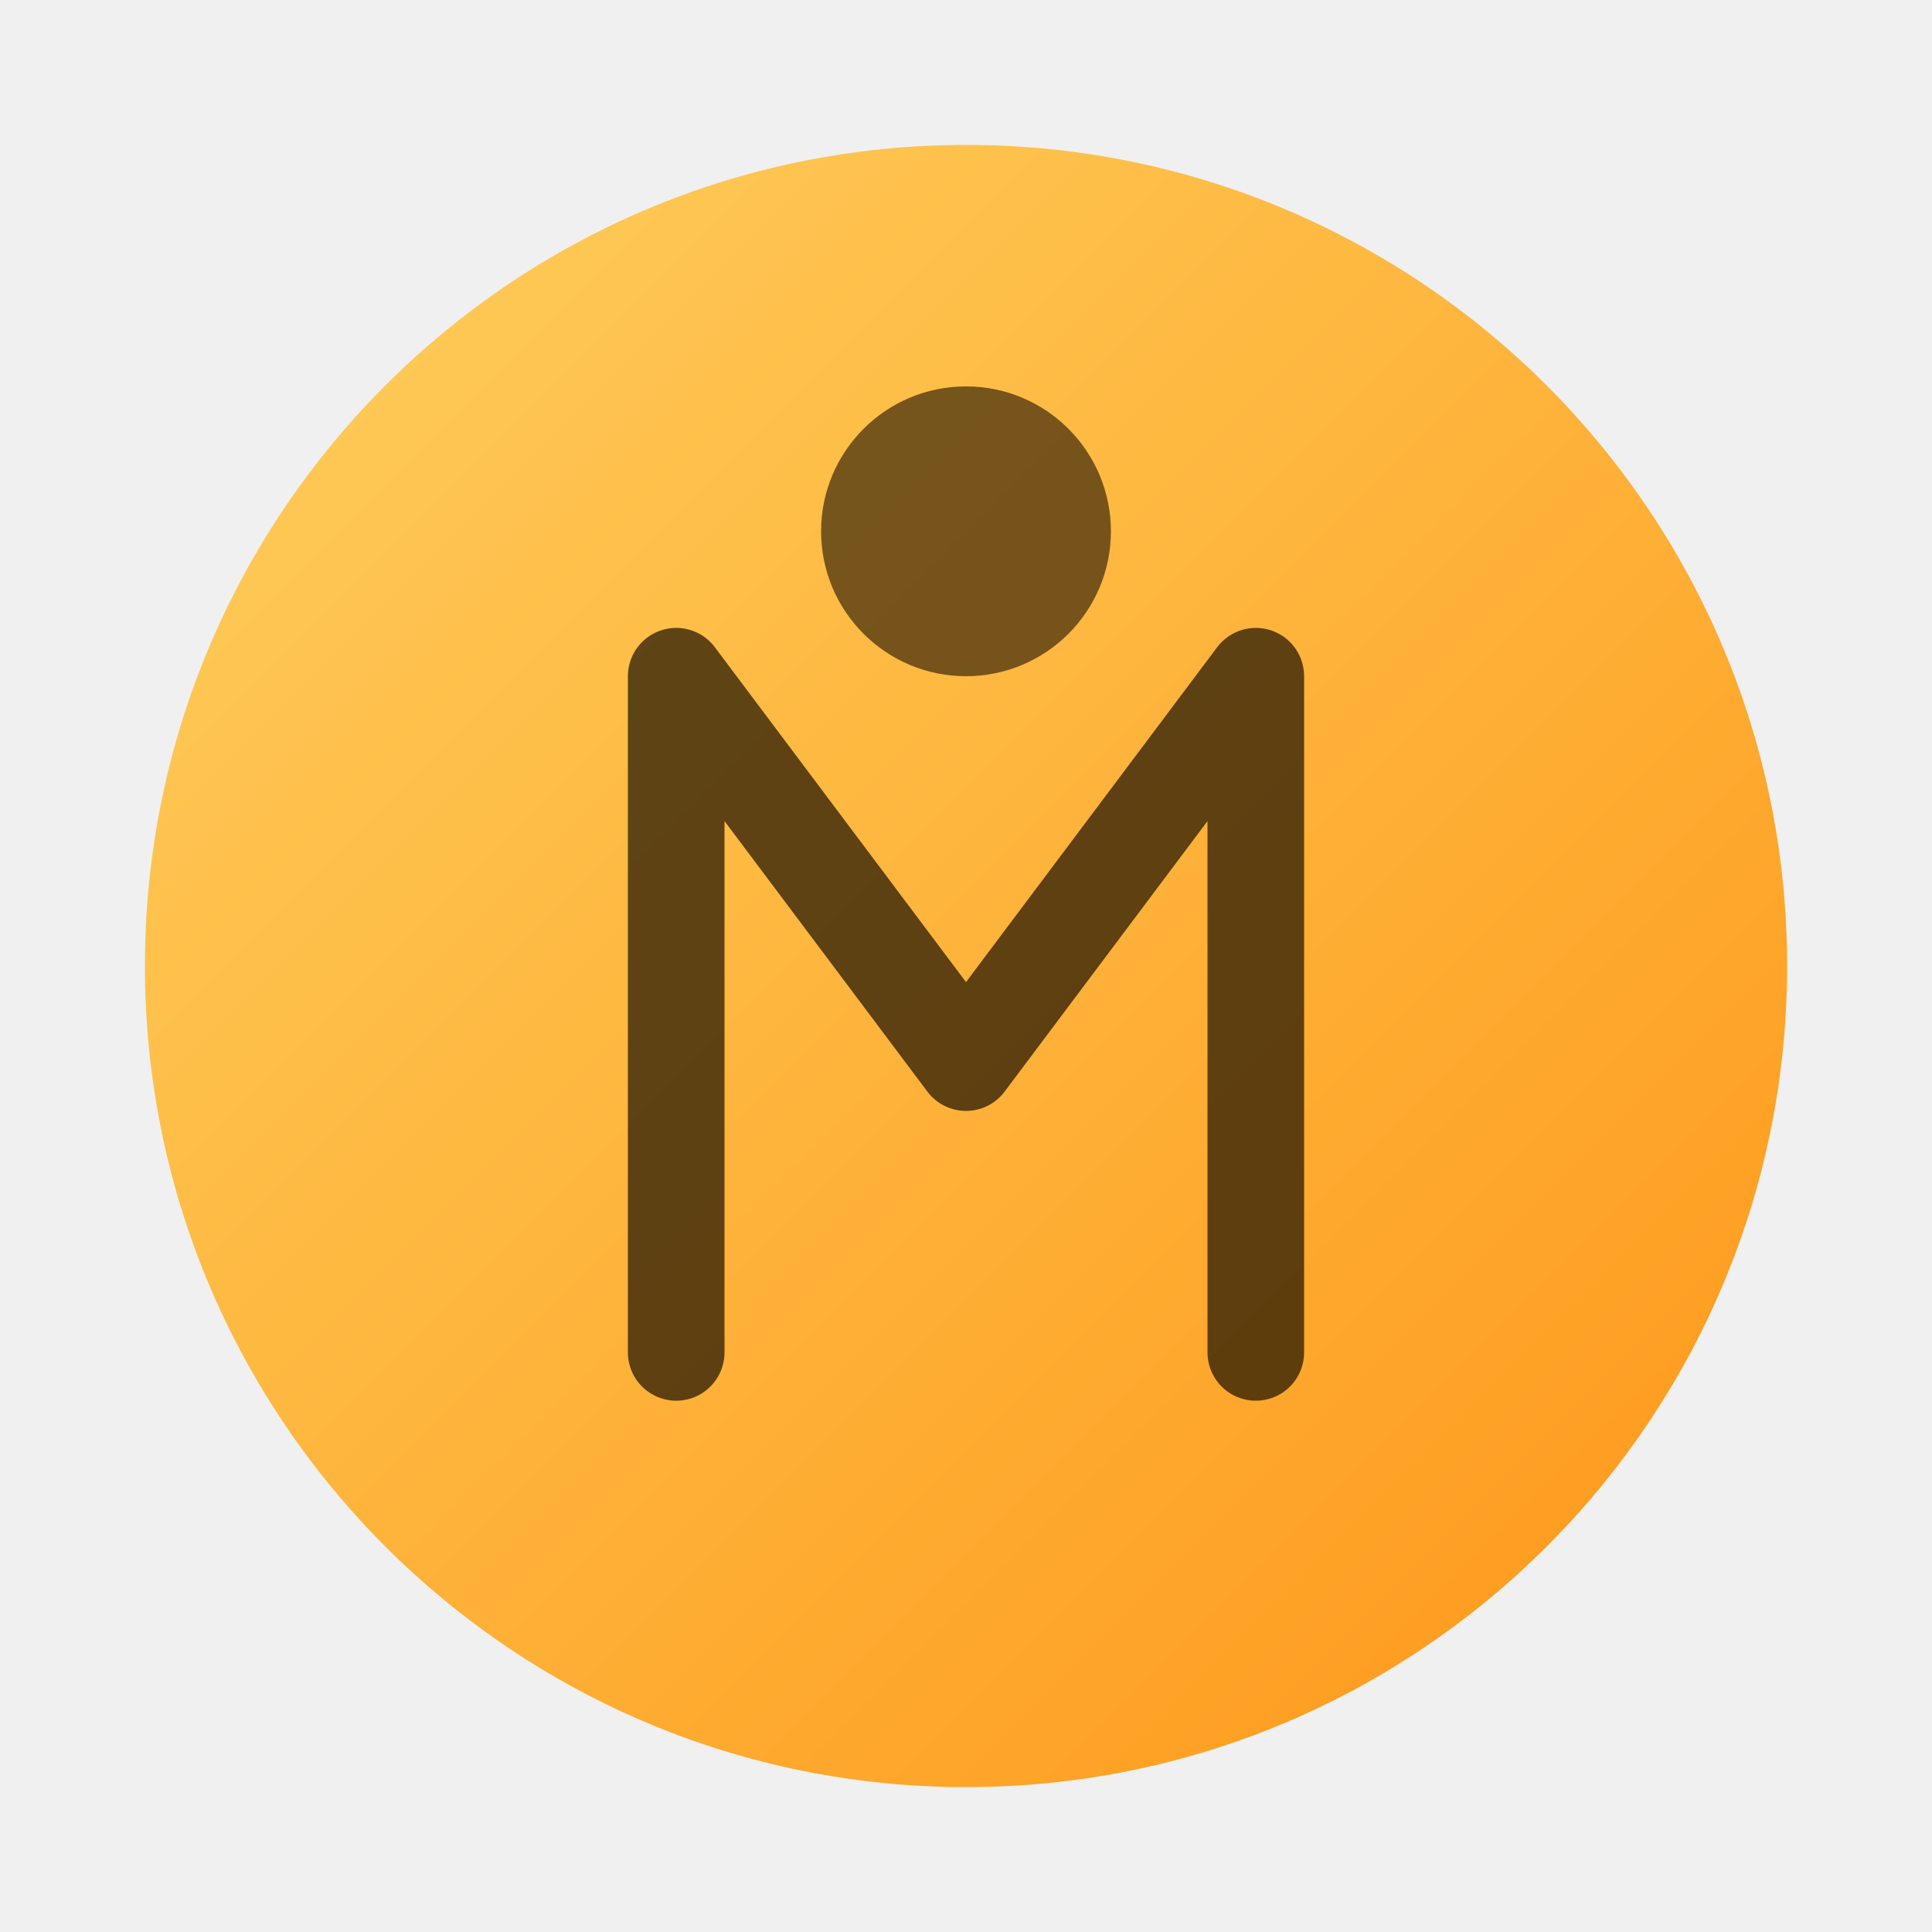
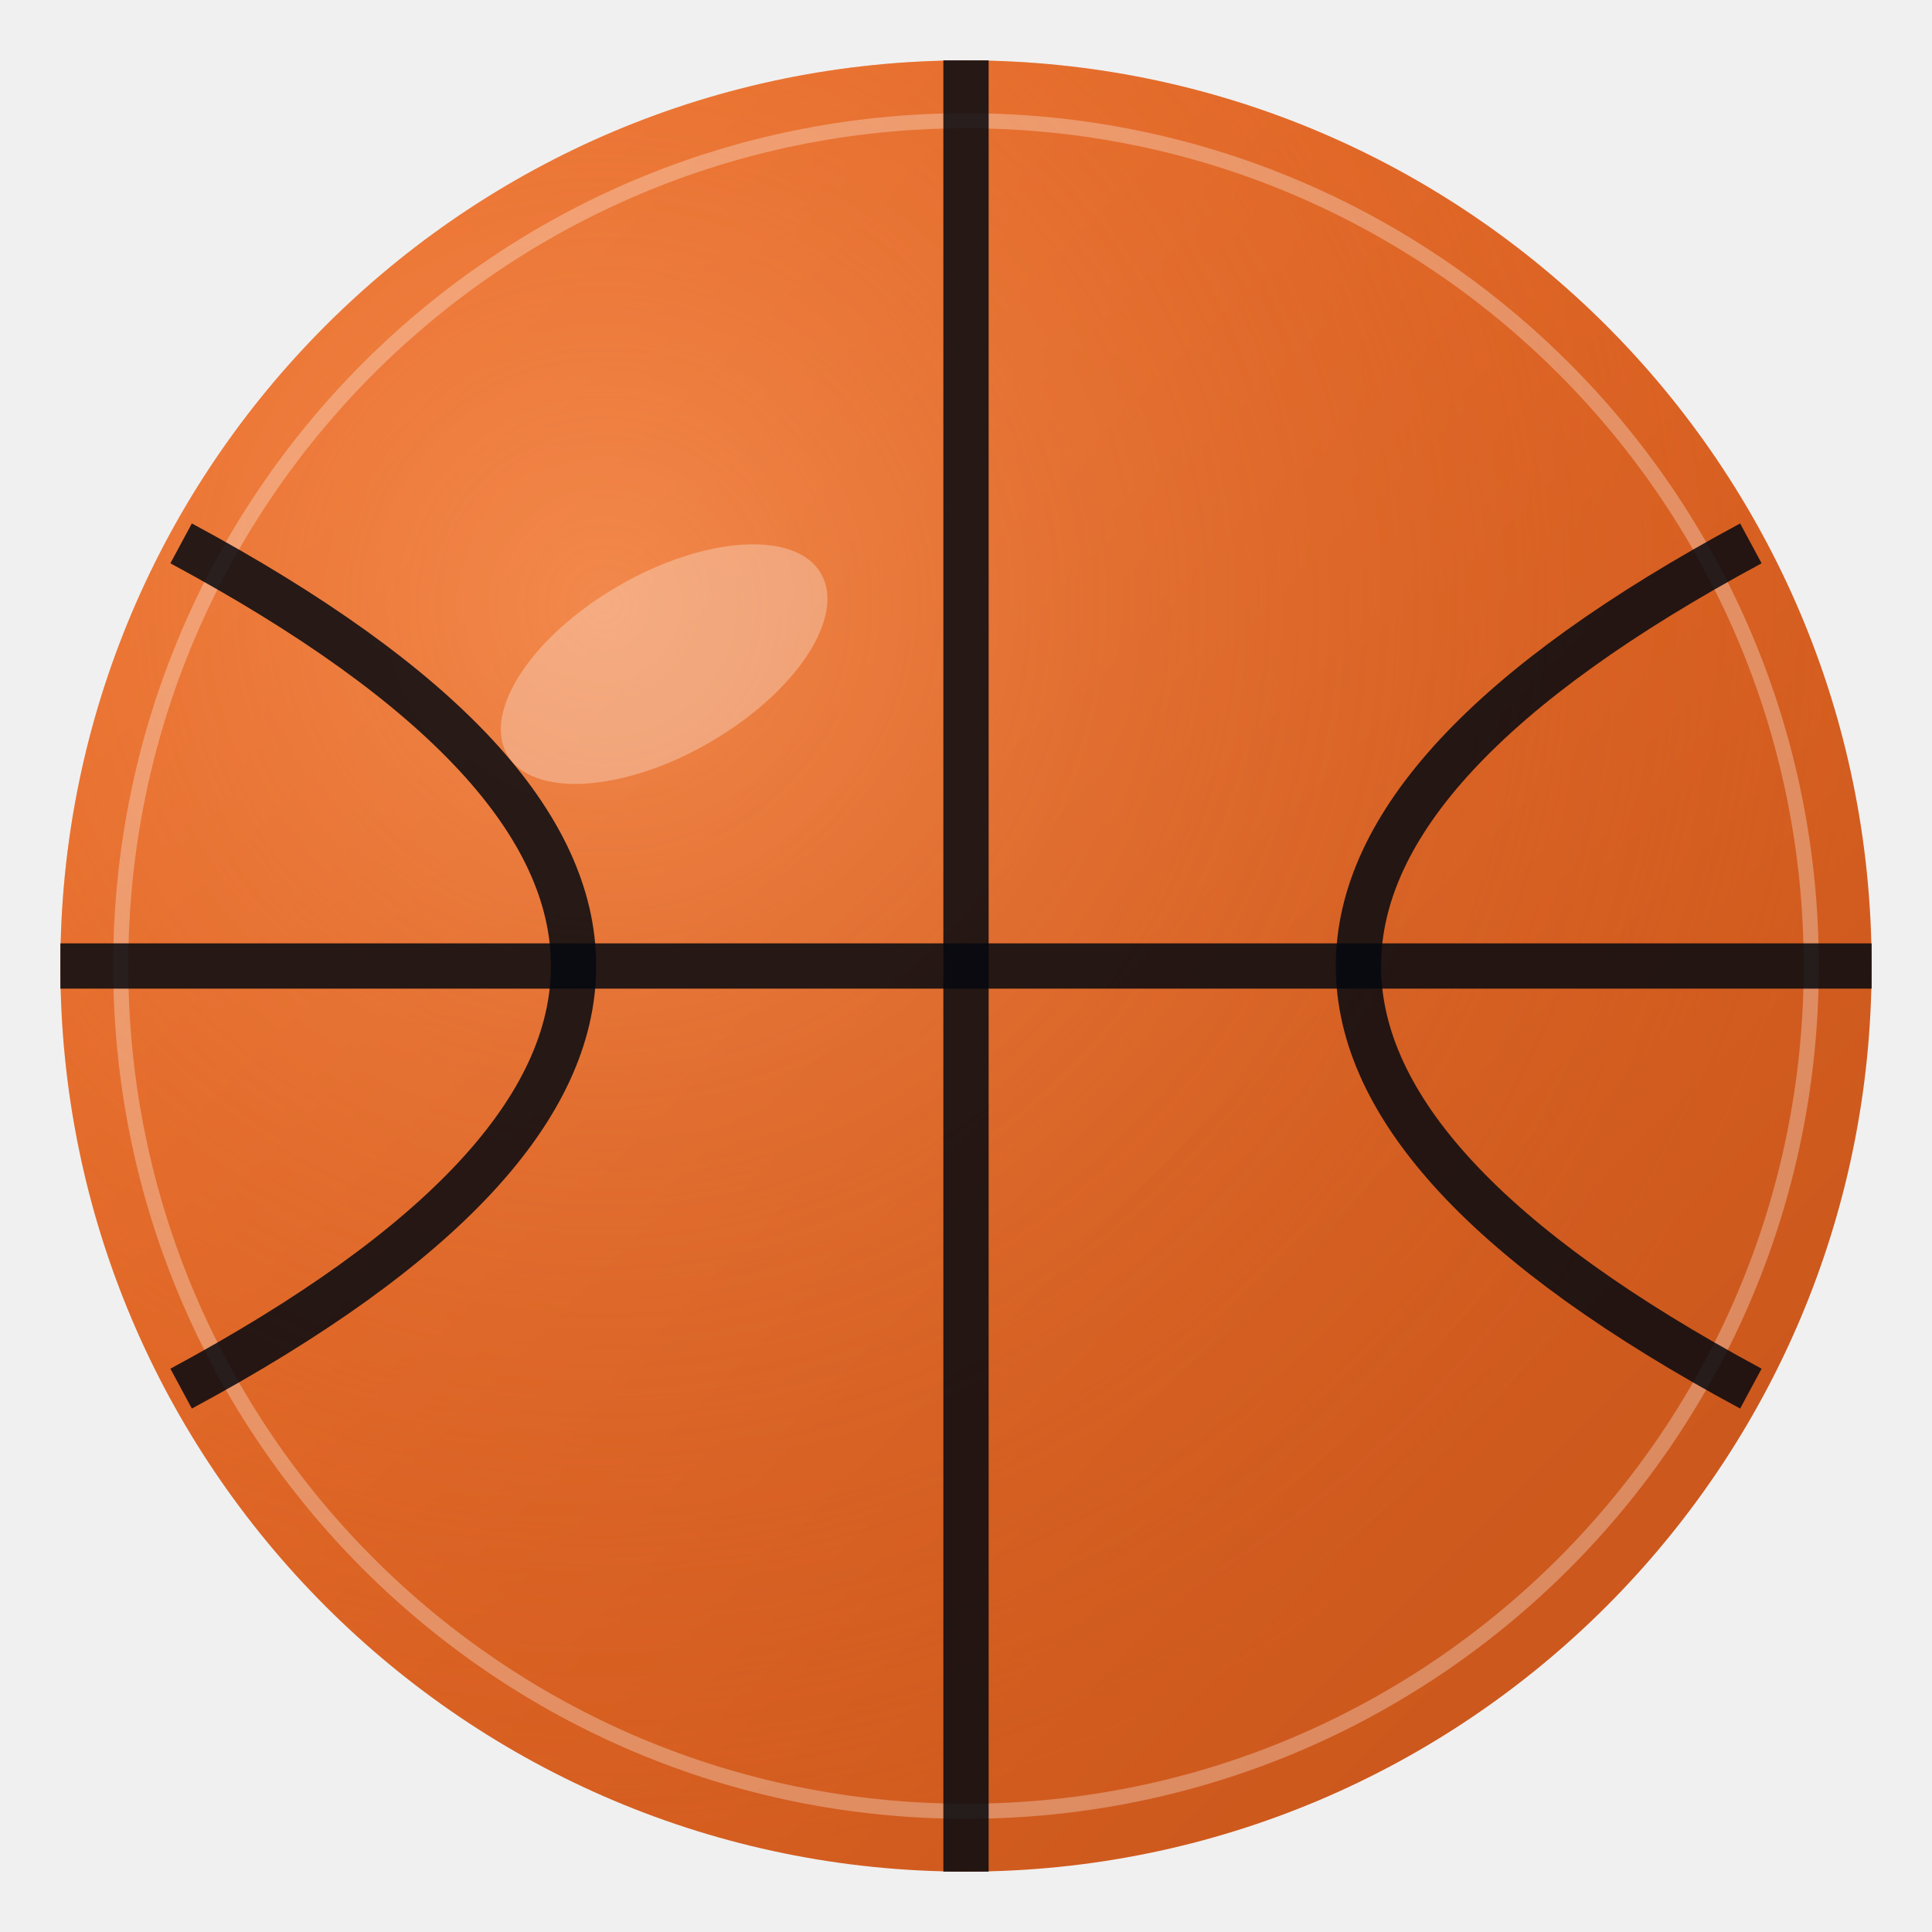
- <svg xmlns="http://www.w3.org/2000/svg" width="40" height="40" viewBox="0 0 40 40">
+ <svg xmlns="http://www.w3.org/2000/svg" width="64" height="64" viewBox="0 0 64 64" role="img" aria-label="Basketball NBA">
  <defs>
-     <linearGradient id="bg" x1="0" y1="0" x2="1" y2="1">
-       <stop offset="0%" stop-color="#FFCC4D" />
-       <stop offset="100%" stop-color="#FF8C00" />
+     <linearGradient id="bs-grad" x1="0" y1="0" x2="1" y2="1">
+       <stop offset="0%" stop-color="#F4732C" />
+       <stop offset="100%" stop-color="#C5531A" />
    </linearGradient>
+     <radialGradient id="bs-glow" cx="0.3" cy="0.3" r="0.7">
+       <stop offset="0%" stop-color="#FFA871" stop-opacity="0.5" />
+       <stop offset="100%" stop-color="#C5531A" stop-opacity="0" />
+     </radialGradient>
  </defs>
-   <circle cx="20" cy="20" r="17" fill="url(#bg)" opacity="0.9" />
-   <path d="M14 28V14l6 8 6-8v14" fill="none" stroke="#1A0F00" stroke-width="2" stroke-linecap="round" stroke-linejoin="round" opacity="0.7" />
-   <path d="M20 8a3 3 0 0 1 0 6 3 3 0 0 1 0-6z" fill="#1A0F00" opacity="0.6" />
+   <circle cx="32" cy="32" r="30" fill="url(#bs-grad)" />
+   <circle cx="32" cy="32" r="30" fill="url(#bs-glow)" />
+   <circle cx="32" cy="32" r="28" fill="none" stroke="#FFFFFF" stroke-width="0.5" opacity="0.3" />
+   <line x1="32" y1="2" x2="32" y2="62" stroke="#05080F" stroke-width="1.5" opacity="0.85" />
+   <line x1="2" y1="32" x2="62" y2="32" stroke="#05080F" stroke-width="1.5" opacity="0.85" />
+   <path d="M 6 18 Q 32 32 6 46" fill="none" stroke="#05080F" stroke-width="1.5" opacity="0.85" />
+   <path d="M 58 18 Q 32 32 58 46" fill="none" stroke="#05080F" stroke-width="1.5" opacity="0.85" />
+   <ellipse cx="22" cy="22" rx="6" ry="3" fill="#FFFFFF" opacity="0.3" transform="rotate(-30 22 22)" />
</svg>
